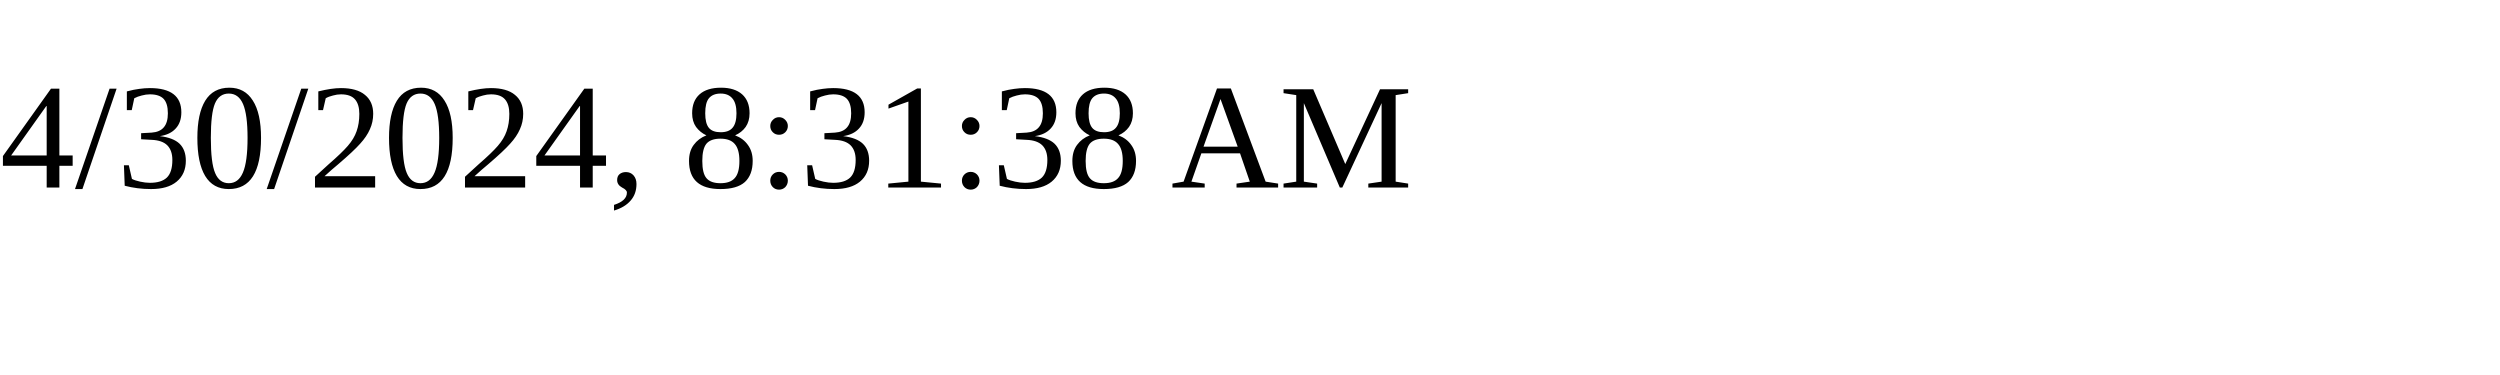
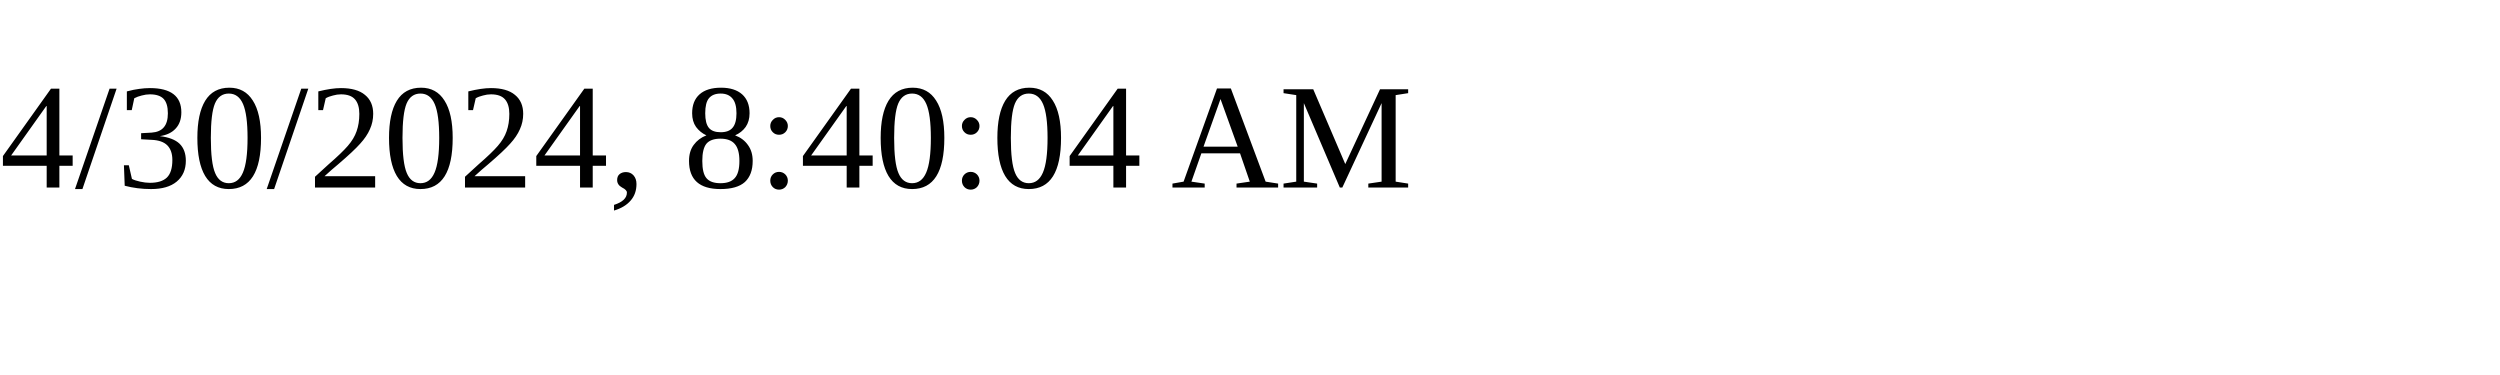
<svg xmlns="http://www.w3.org/2000/svg" height="30" width="200">
-   <text x="0" y="15">4/30/2024, 8:31:38 AM</text>
+   <text x="0" y="15">4/30/2024, 8:40:04 AM</text>
</svg>
